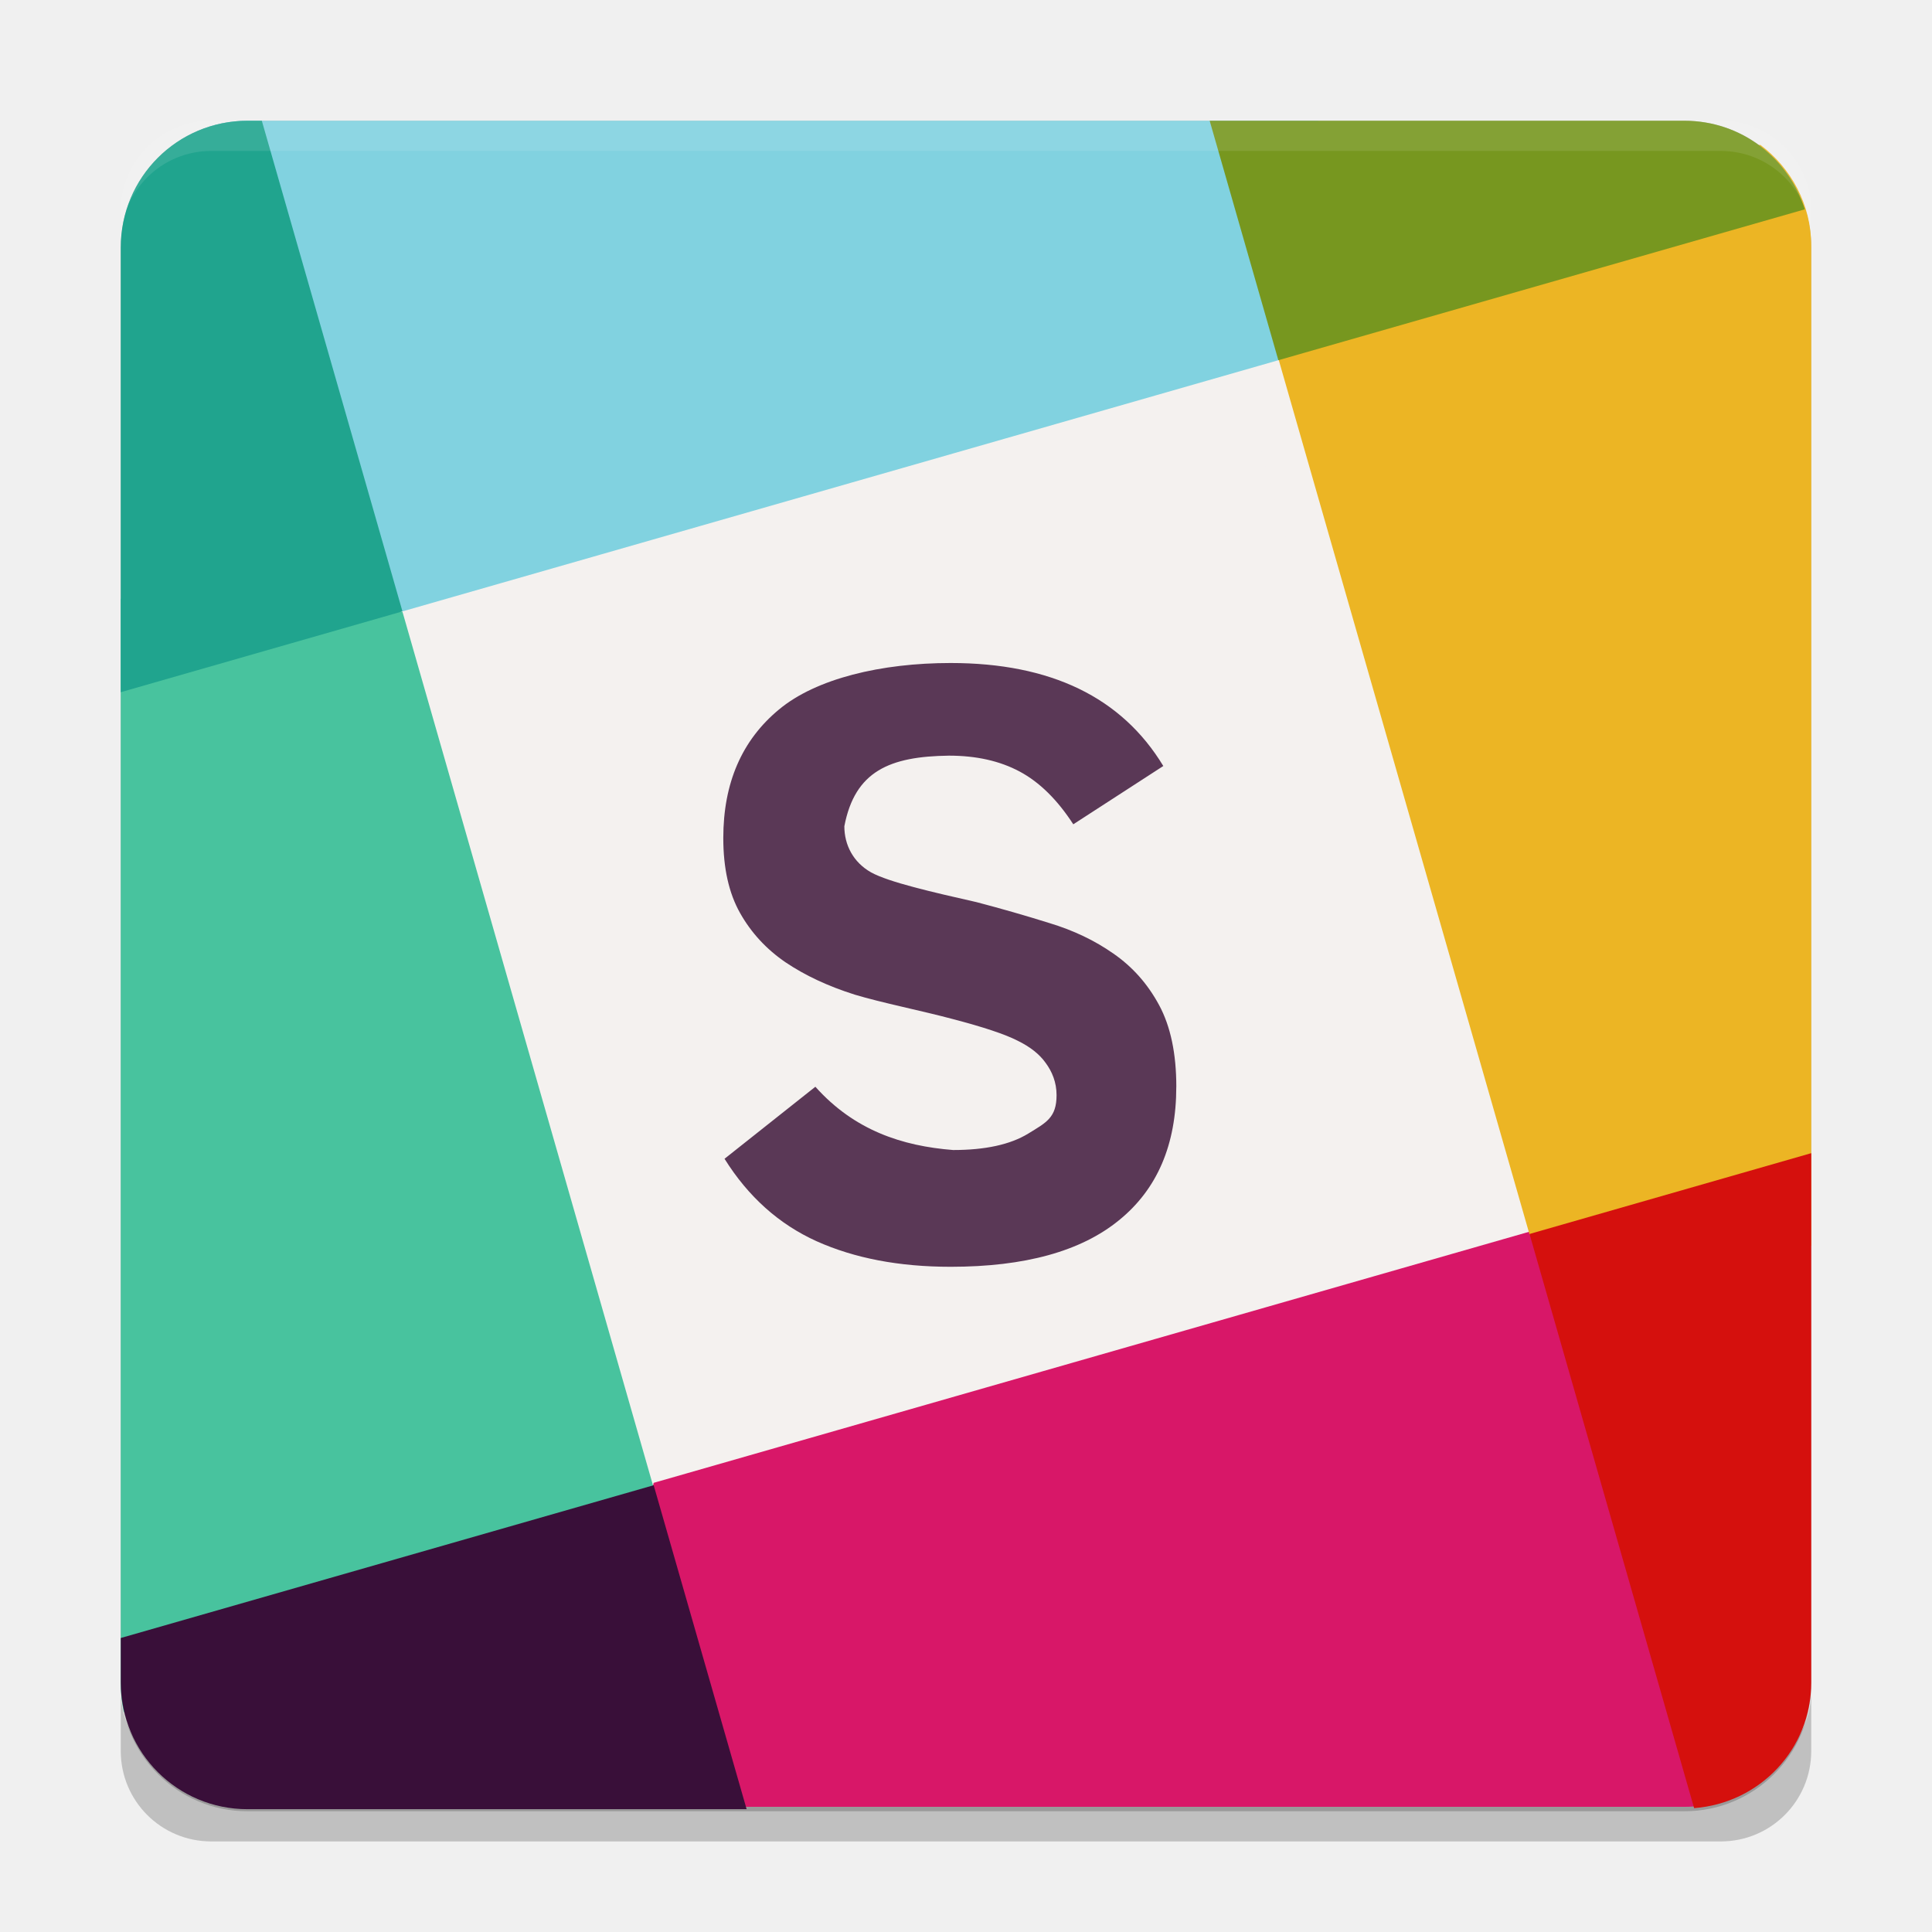
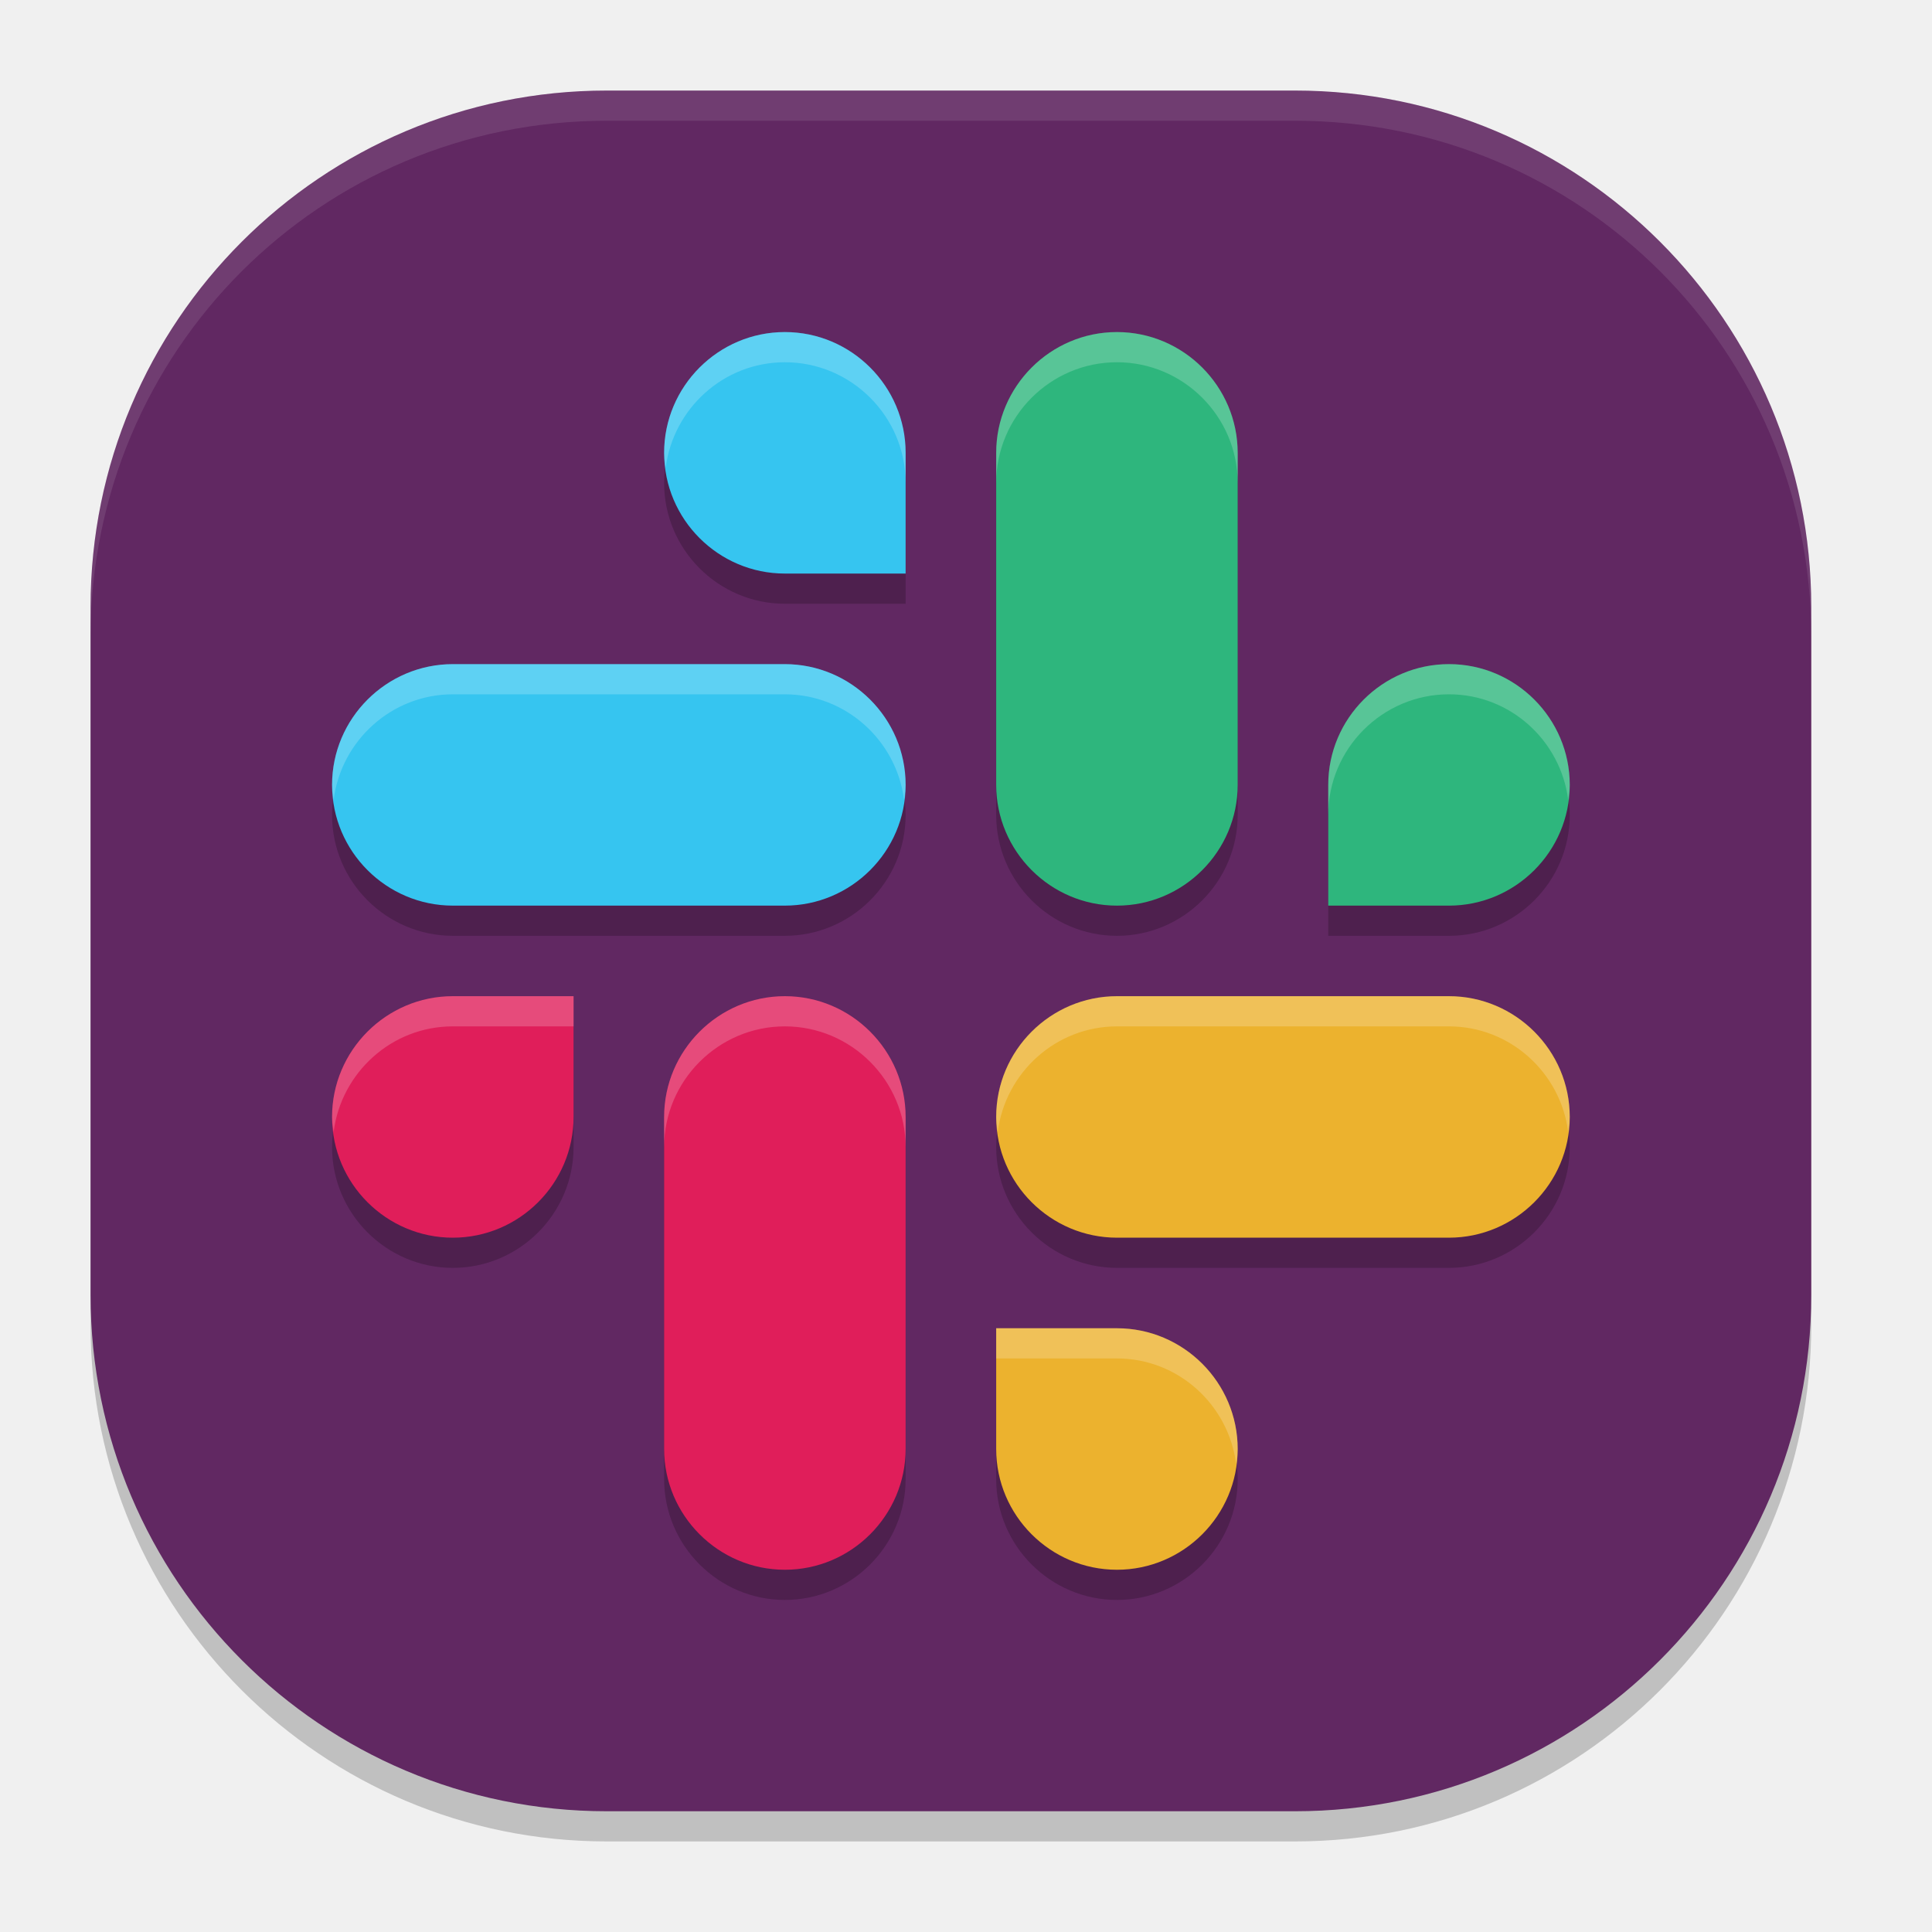
- <svg xmlns="http://www.w3.org/2000/svg" width="64" height="64" version="1.1" viewBox="0 0 64 64">
-   <path style="opacity:0.2" d="m 4,56 0,2 C 4,59.662 5.338,61 7,61 l 50,0 c 1.662,0 3,-1.338 3,-3 l 0,-2 c 0,1.662 -1.338,3 -3,3 l -50,0 c -1.662,0 -3,-1.338 -3,-3 z" />
-   <rect style="opacity:0.2" width="56" height="56" x="-60" y="-60" rx="4.2" ry="4.2" transform="matrix(0,-1,-1,0,0,0)" />
-   <rect style="fill:#f4f1ef;stroke:#f4f1ef;stroke-width:2.8" width="30.182" height="30.182" x="7.26" y="23.08" transform="matrix(0.9612617,-0.2756374,0.2756374,0.9612617,0,0)" />
-   <path style="fill:#48c39e" d="m 5.698,19.8 c -0.579,-8e-4 -1.139,0.028 -1.698,0.036 l 0,35.978 c 0,0.311 0.038,0.611 0.101,0.902 6.201,-0.553 12.255,-1.912 17.552,-7.435 L 13.333,20.268 C 10.624,19.962 8.079,19.804 5.698,19.8 Z" />
-   <path style="fill:#d81768" d="m 50.668,40.8 -29.014,8.321 c -0.924,3.78 -0.948,7.333 -0.35,10.732 l 34.496,0 c 0.846,0 1.628,-0.255 2.286,-0.681 C 57.864,52.485 57.265,45.893 50.667,40.8 Z" />
-   <path style="fill:#ecb524" d="M 58.316,4.8 C 51.779,5.426 45.728,6.745 42.347,11.879 L 50.668,40.893 C 53.983,41.578 57.07,41.638 60,41.263 L 60,8.147 C 60,6.77 59.334,5.565 58.316,4.8 Z" />
-   <path style="fill:#81d2e0" d="m 8.2,4 c -0.84,0 -1.617,0.252 -2.272,0.673 C 7.306,10.054 9.852,15.234 13.332,20.253 L 42.346,11.933 C 43.515,8.985 43.848,6.388 43.672,4 l -35.474,0 z" />
-   <path style="fill:#390f39" d="m 21.654,49.2 -17.653,5.061 0,1.471 c 0,2.327 1.873,4.2 4.2,4.2 l 16.532,0 -3.079,-10.732 z" />
-   <path style="fill:#20a48e" d="m 8.2,4 c -2.327,0 -4.2,1.873 -4.2,4.2 l 0,14.73 L 13.332,20.253 8.673,4 l -0.473,0 z" />
-   <path style="fill:#77971f" d="M 40.072,4 42.347,11.933 59.787,6.934 C 59.249,5.234 57.682,4 55.8,4 l -15.728,0 z" />
-   <path style="fill:#d5100d" d="m 60,38.2 -9.332,2.677 5.452,19.02 C 58.293,59.731 60,57.947 60,55.73 l 0,-17.53 z" />
-   <path style="opacity:0.1;fill:#ffffff" d="M 7 4 C 5.338 4 4 5.338 4 7 L 4 8 C 4 6.338 5.338 5 7 5 L 57 5 C 58.662 5 60 6.338 60 8 L 60 7 C 60 5.338 58.662 4 57 4 L 7 4 z" />
-   <path style="fill:#5a3856" d="m 38.966,36 c -2e-5,1.923 -0.633,3.398 -1.9,4.424 -1.258,1.026 -3.116,1.54 -5.576,1.54 -1.701,0 -3.181,-0.282 -4.438,-0.846 -1.248,-0.564 -2.265,-1.475 -3.051,-2.732 L 27.01,36 c 1.294,1.448 2.881,1.963 4.563,2.096 1.063,0 1.891,-0.18 2.483,-0.541 C 34.657,37.186 35,37.026 35,36.277 c -2e-5,-0.425 -0.149,-0.781 -0.362,-1.068 -0.203,-0.287 -0.513,-0.532 -0.929,-0.735 -0.416,-0.213 -1.137,-0.453 -2.164,-0.721 -0.999,-0.268 -2.342,-0.536 -3.23,-0.804 -0.878,-0.277 -1.641,-0.633 -2.288,-1.068 -0.638,-0.435 -1.142,-0.98 -1.512,-1.637 -0.37,-0.657 -0.555,-1.484 -0.555,-2.483 0,-1.821 0.615,-3.241 1.845,-4.258 1.23,-1.026 3.391,-1.54 5.685,-1.54 3.319,0 5.668,1.137 7.046,3.412 L 35.554,27.306 C 35.027,26.493 34.435,25.91 33.779,25.559 33.122,25.207 32.341,25.032 31.435,25.032 c -1.961,0.025 -3.115,0.509 -3.465,2.339 0,0.62 0.296,1.196 0.888,1.529 0.592,0.324 2.023,0.652 3.493,0.985 0.814,0.213 1.618,0.444 2.413,0.693 0.795,0.24 1.503,0.578 2.122,1.013 0.629,0.435 1.133,1.003 1.512,1.706 0.379,0.703 0.569,1.604 0.569,2.705" />
+ <svg xmlns="http://www.w3.org/2000/svg" width="64" height="64" version="1">
+   <rect style="opacity:0.2" width="57" height="57" x="-61" y="-60" rx="17.1" ry="17.1" transform="matrix(0,-1,-1,0,0,0)" />
+   <rect width="57" height="57" x="-60" y="-60" rx="17.1" ry="17.1" transform="matrix(0,-1,-1,0,0,0)" style="fill:#612862" />
+   <path style="opacity:0.2" d="m 26,12 c -2.202,0 -4,1.798 -4,4 0,2.202 1.798,4 4,4 h 4 v -4 c 0,-2.202 -1.798,-4 -4,-4 z m 11,0 c -2.202,0 -4,1.8 -4,4.004 V 26.996 C 33,29.2 34.798,31 37,31 c 2.202,0 4,-1.8 4,-4.004 V 16.004 C 41,13.8 39.202,12 37,12 Z M 15.004,23 C 12.8,23 11,24.798 11,27 c 0,2.202 1.8,4 4.004,4 H 25.996 C 28.2,31 30,29.202 30,27 30,24.798 28.2,23 25.996,23 Z M 48,23 c -2.202,0 -4,1.798 -4,4 v 4 h 4 c 2.202,0 4,-1.798 4,-4 0,-2.202 -1.798,-4 -4,-4 z M 15,34 c -2.202,0 -4,1.798 -4,4 0,2.202 1.798,4 4,4 2.202,0 4,-1.798 4,-4 v -4 z m 11,0 c -2.202,0 -4,1.8 -4,4.004 V 48.996 C 22,51.2 23.798,53 26,53 c 2.202,0 4,-1.8 4,-4.004 V 38.004 C 30,35.8 28.202,34 26,34 Z m 11.004,0 C 34.8,34 33,35.798 33,38 c 0,2.202 1.8,4 4.004,4 H 47.996 C 50.2,42 52,40.202 52,38 52,35.798 50.2,34 47.996,34 Z M 33,45 v 4 c 0,2.202 1.798,4 4,4 2.202,0 4,-1.798 4,-4 0,-2.202 -1.798,-4 -4,-4 z" />
+   <path class="st0" d="m 19,37 c 0,2.202 -1.798,4 -4,4 -2.202,0 -4,-1.798 -4,-4 0,-2.202 1.798,-4 4,-4 h 4 z" style="fill:#e01e5a" />
+   <path class="st0" d="M 22,37.003 C 22,34.8 23.798,33 26,33 c 2.202,0 4,1.8 4,4.003 V 47.997 C 30,50.2 28.202,52 26,52 23.798,52 22,50.2 22,47.997 Z" style="fill:#e01e5a" />
+   <path style="fill:#ecb22e" class="st0" d="m 37,44 c 2.202,0 4,1.798 4,4 0,2.202 -1.798,4 -4,4 -2.202,0 -4,-1.798 -4,-4 v -4 z" />
+   <path style="fill:#ecb22e" class="st0" d="M 37.003,41 C 34.8,41 33,39.202 33,37 c 0,-2.202 1.8,-4 4.003,-4 H 47.997 C 50.2,33 52,34.798 52,37 c 0,2.202 -1.8,4 -4.003,4 z" />
+   <path class="st0" d="m 44,26 c 0,-2.202 1.798,-4 4,-4 2.202,0 4,1.798 4,4 0,2.202 -1.798,4 -4,4 h -4 z" style="fill:#2eb67d" />
+   <path class="st0" d="M 41,25.997 C 41,28.2 39.202,30 37,30 34.798,30 33,28.2 33,25.997 V 15.003 C 33,12.8 34.798,11 37,11 c 2.202,0 4,1.8 4,4.003 z" style="fill:#2eb67d" />
+   <path style="fill:#36c5f0" class="st0" d="m 26,19 c -2.202,0 -4,-1.798 -4,-4 0,-2.202 1.798,-4 4,-4 2.202,0 4,1.798 4,4 v 4 z" />
+   <path style="fill:#36c5f0" class="st0" d="M 25.997,22 C 28.2,22 30,23.798 30,26 c 0,2.202 -1.8,4 -4.003,4 H 15.003 C 12.8,30 11,28.202 11,26 c 0,-2.202 1.8,-4 4.003,-4 z" />
+   <path style="fill:#ffffff;opacity:0.1" d="M 20.1 3 C 10.626 3 3 10.626 3 20.1 L 3 21.1 C 3 11.626 10.626 4 20.1 4 L 42.9 4 C 52.374 4 60 11.626 60 21.1 L 60 20.1 C 60 10.626 52.374 3 42.9 3 L 20.1 3 z" />
+   <path style="fill:#ffffff;opacity:0.2" d="M 26 11 C 23.798 11 22 12.798 22 15 C 22 15.171 22.03 15.335 22.051 15.5 C 22.301 13.535 23.969 12 26 12 C 28.202 12 30 13.798 30 16 L 30 15 C 30 12.798 28.202 11 26 11 z M 37 11 C 34.798 11 33 12.8 33 15.004 L 33 16.004 C 33 13.8 34.798 12 37 12 C 39.202 12 41 13.8 41 16.004 L 41 15.004 C 41 12.8 39.202 11 37 11 z M 15.004 22 C 12.8 22 11 23.798 11 26 C 11 26.171 11.03 26.335 11.051 26.5 C 11.301 24.535 12.972 23 15.004 23 L 25.996 23 C 28.028 23 29.699 24.535 29.949 26.5 C 29.97 26.335 30 26.171 30 26 C 30 23.798 28.2 22 25.996 22 L 15.004 22 z M 48 22 C 45.798 22 44 23.798 44 26 L 44 27 C 44 24.798 45.798 23 48 23 C 50.031 23 51.699 24.535 51.949 26.5 C 51.97 26.335 52 26.171 52 26 C 52 23.798 50.202 22 48 22 z M 15 33 C 12.798 33 11 34.798 11 37 C 11 37.171 11.03 37.335 11.051 37.5 C 11.301 35.535 12.969 34 15 34 L 19 34 L 19 33 L 15 33 z M 26 33 C 23.798 33 22 34.8 22 37.004 L 22 38.004 C 22 35.8 23.798 34 26 34 C 28.202 34 30 35.8 30 38.004 L 30 37.004 C 30 34.8 28.202 33 26 33 z M 37.004 33 C 34.8 33 33 34.798 33 37 C 33 37.171 33.03 37.335 33.051 37.5 C 33.301 35.535 34.972 34 37.004 34 L 47.996 34 C 50.028 34 51.699 35.535 51.949 37.5 C 51.97 37.335 52 37.171 52 37 C 52 34.798 50.2 33 47.996 33 L 37.004 33 z M 33 44 L 33 45 L 37 45 C 39.031 45 40.699 46.535 40.949 48.5 C 40.97 48.335 41 48.171 41 48 C 41 45.798 39.202 44 37 44 L 33 44 z" />
</svg>
